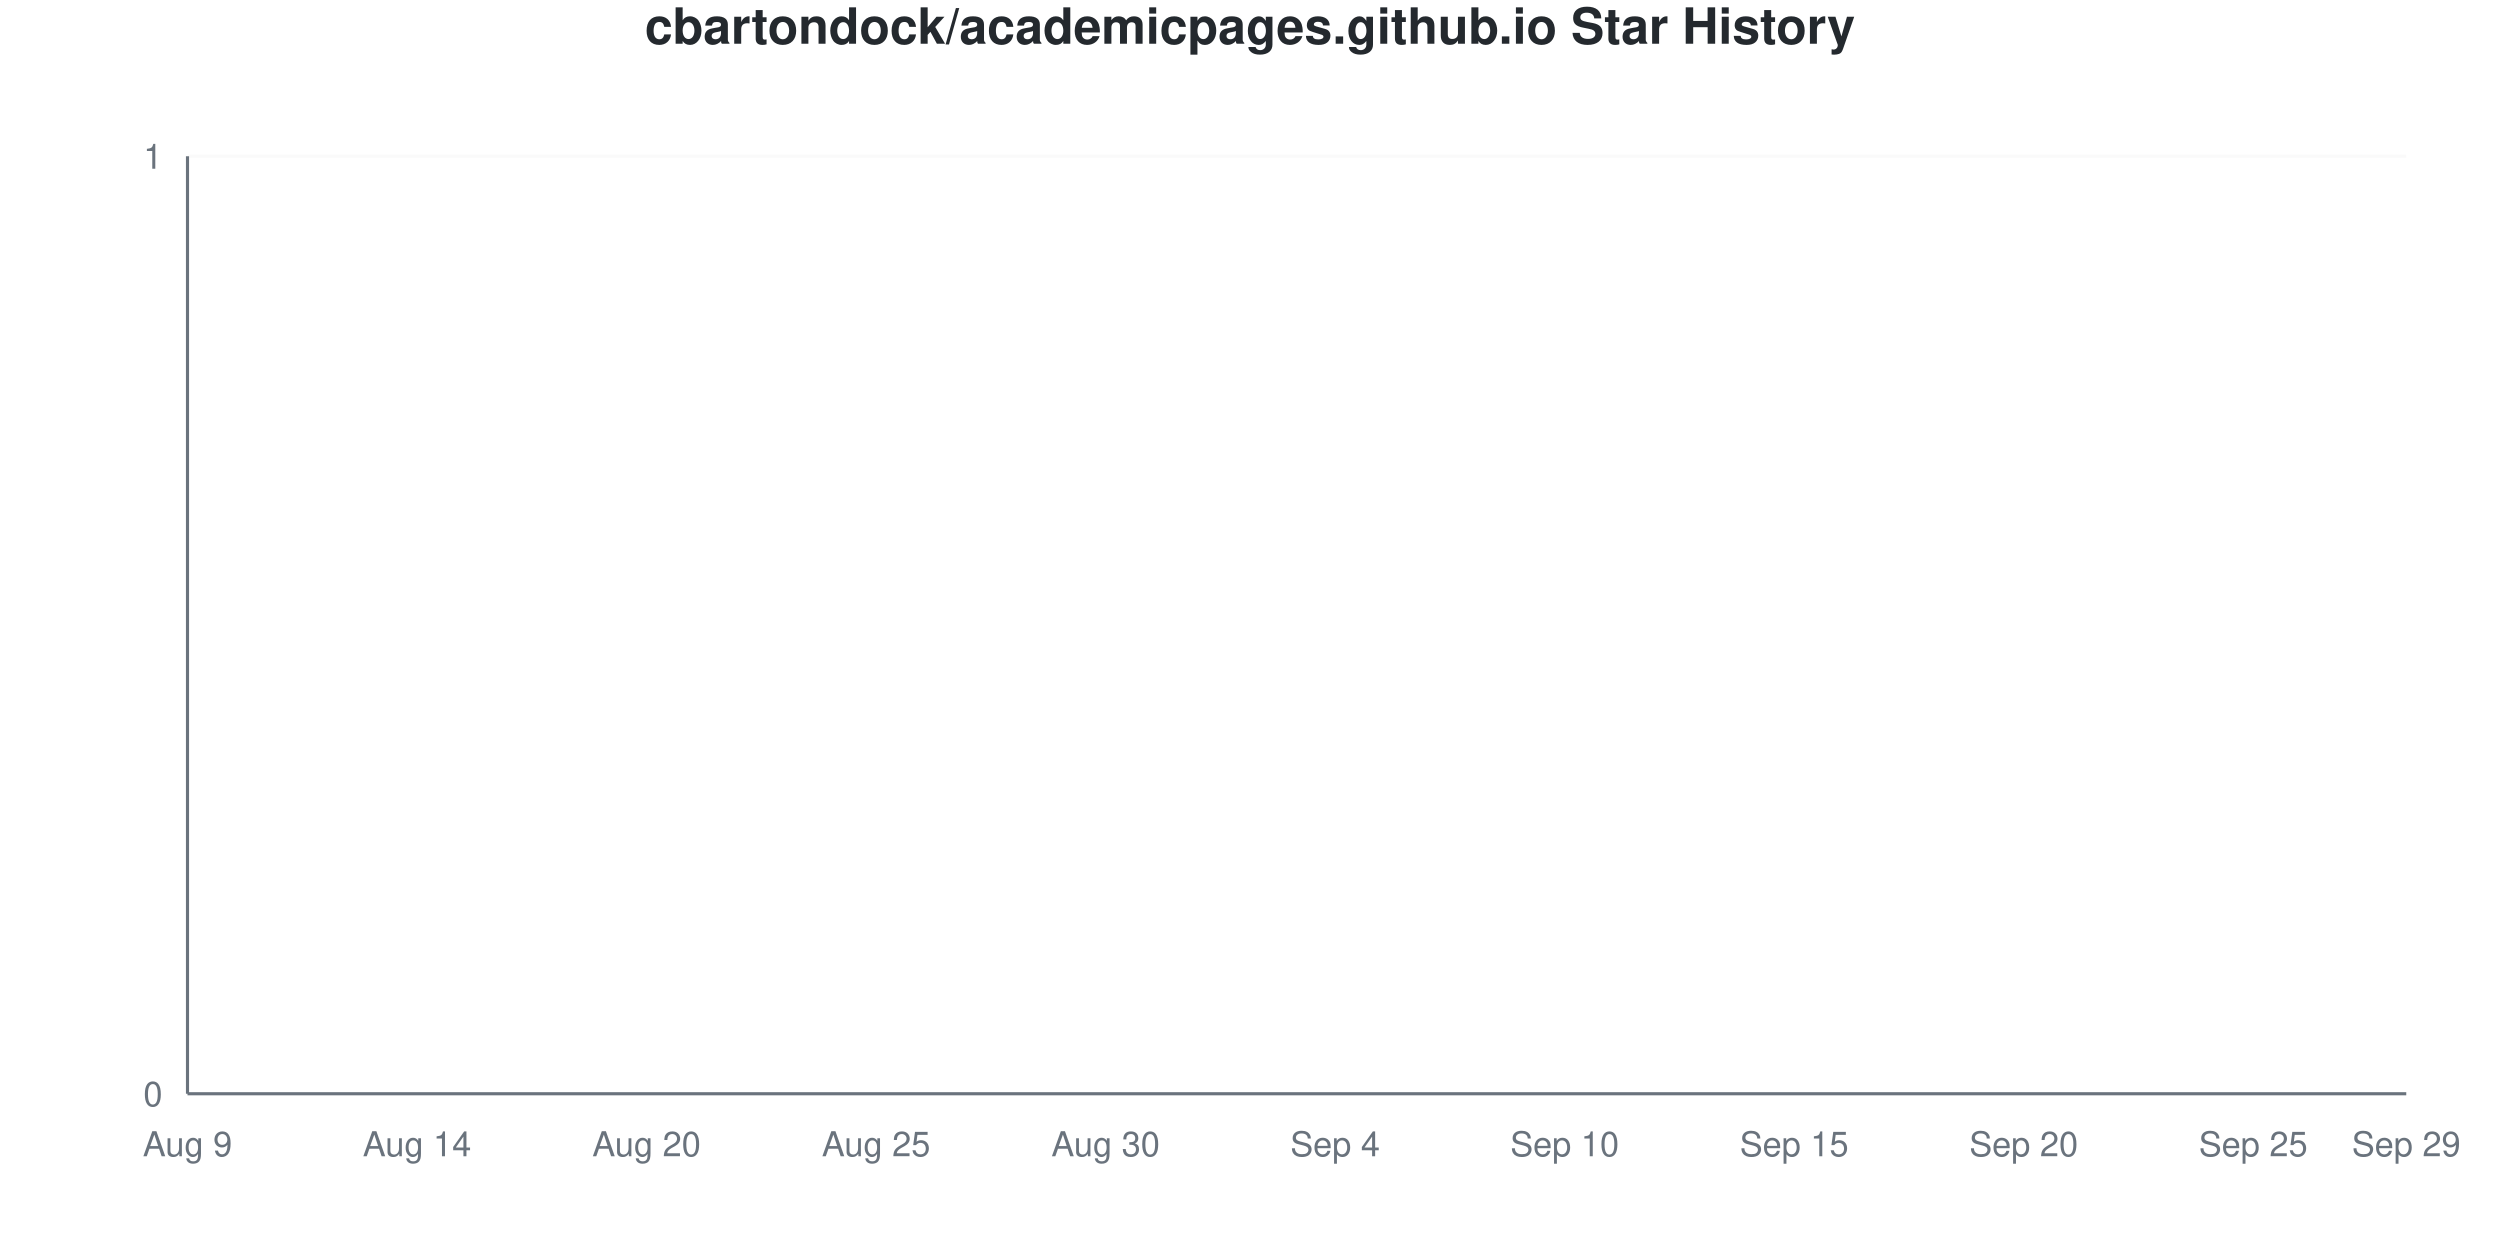
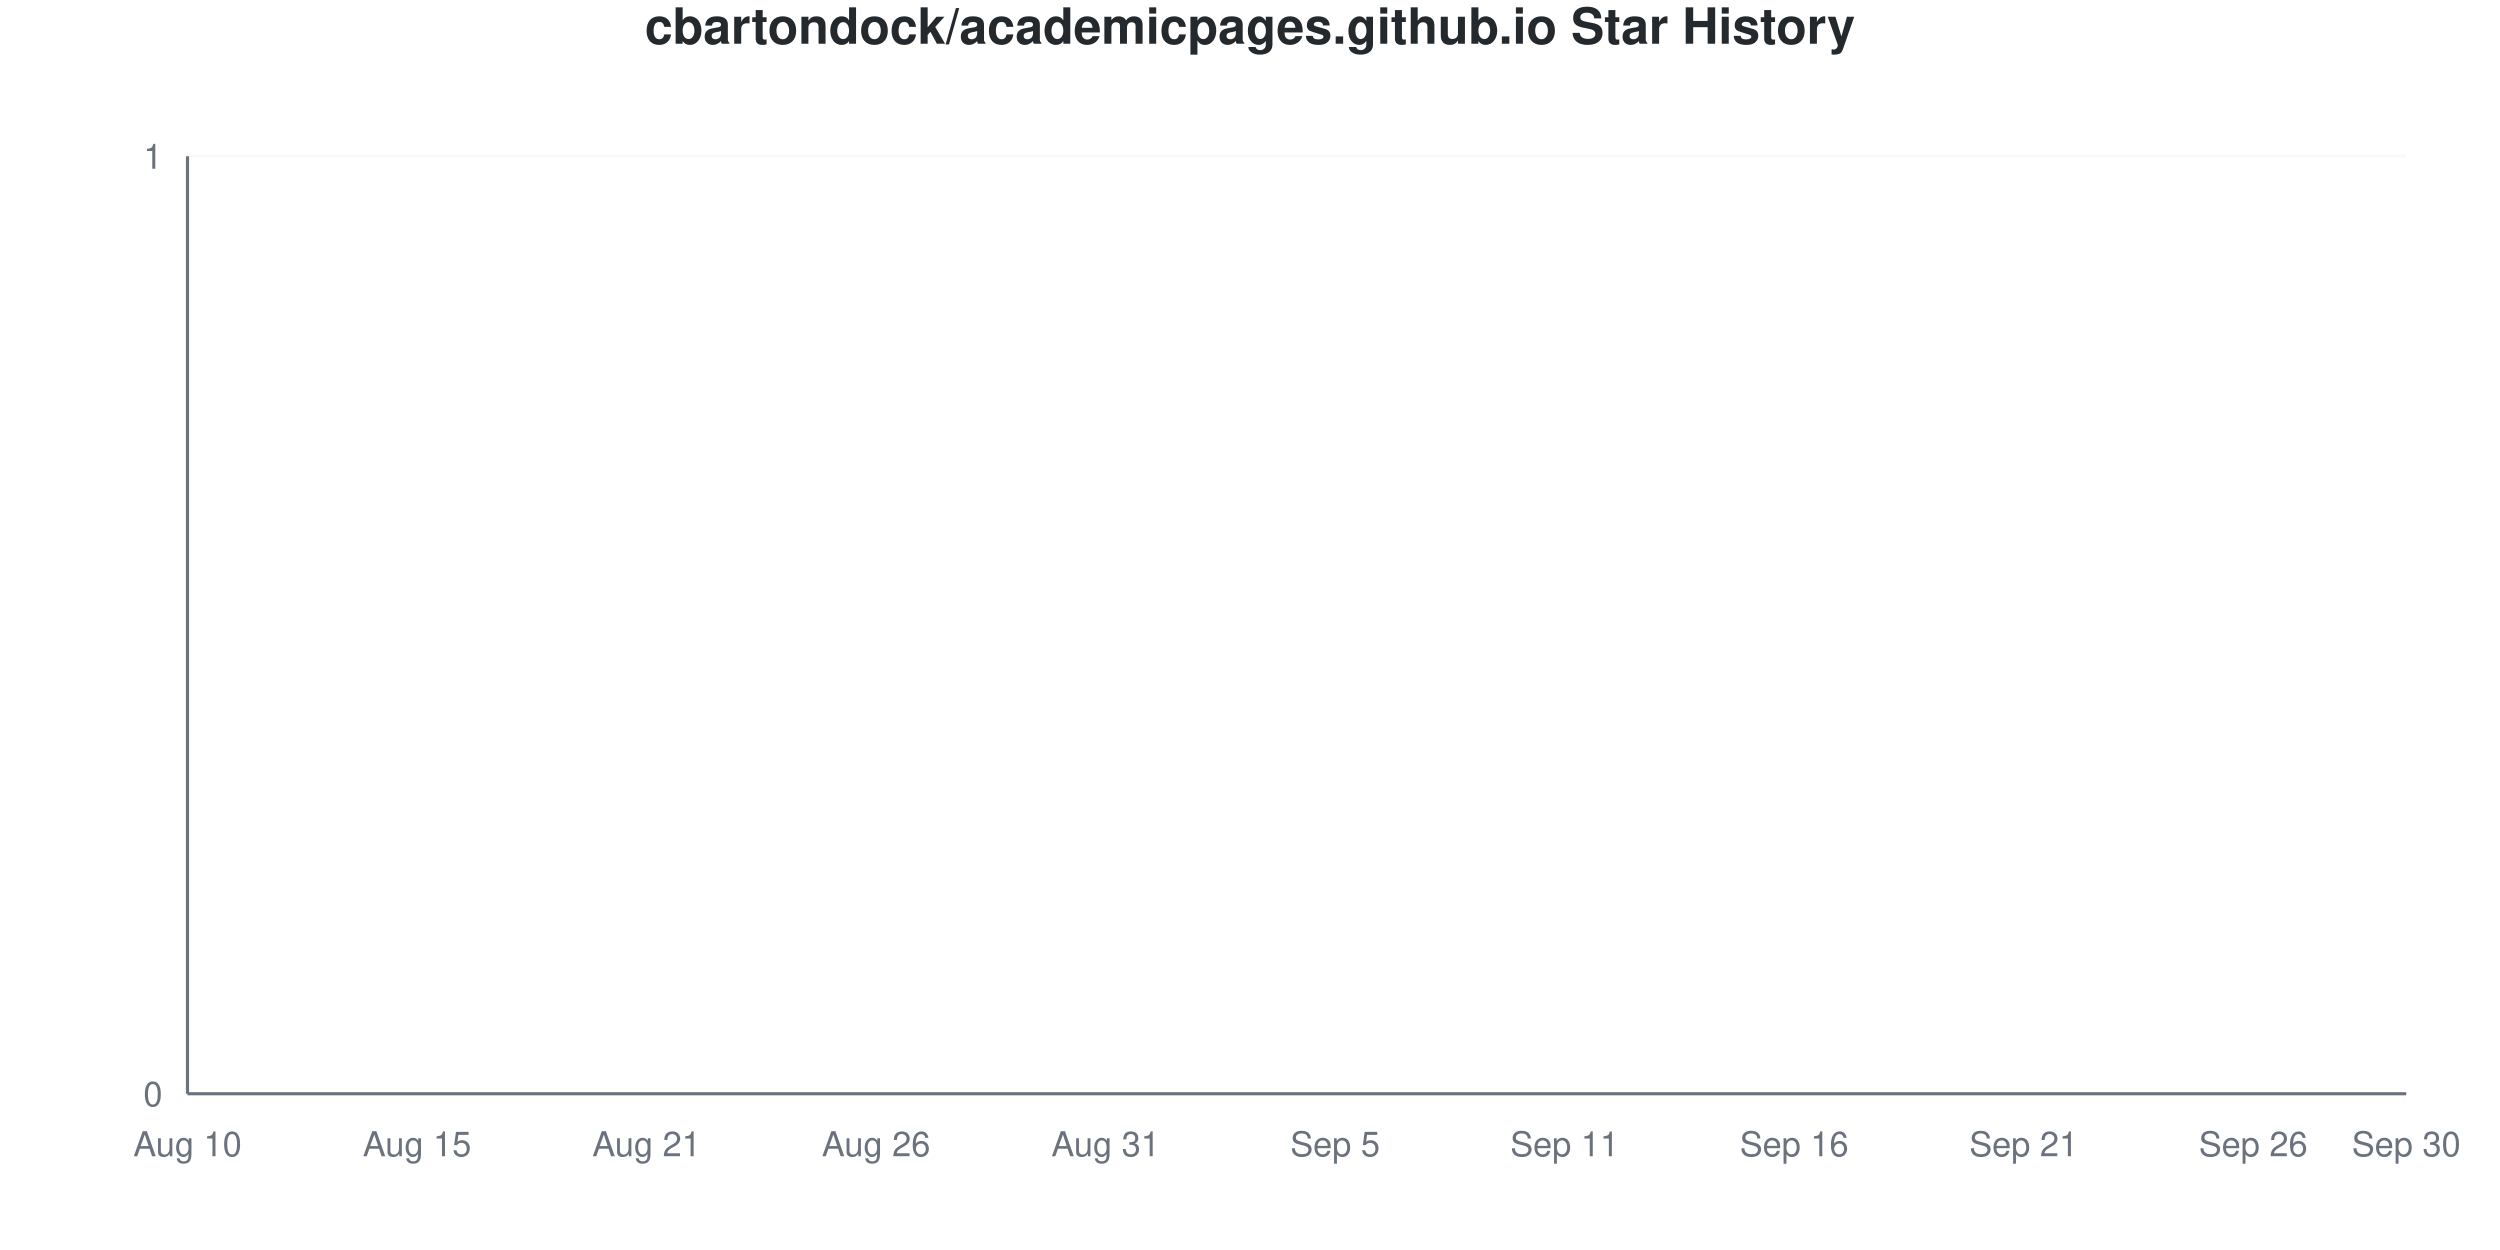
<svg xmlns="http://www.w3.org/2000/svg" viewBox="0 0 800 400" width="800" height="400">
  <style>
    @keyframes drawLine {
      to { stroke-dashoffset: 0; }
    }
    @keyframes fadeInPoint {
      from { opacity: 0; }
      to { opacity: 1; }
    }
    .data-line-0 {
      stroke-dasharray: 1065;
      stroke-dashoffset: 1065;
      animation: drawLine 2s ease-out forwards;
    }
    .data-point {
      opacity: 0;
      animation: fadeInPoint 0.5s ease-out forwards;
    }
    .chart-bg { fill: #fff; }
    .chart-text { fill: #24292e; }
    .chart-muted { fill: #6a737d; }
    .chart-grid { stroke: #eee; }
    .chart-axis { stroke: #6a737d; }
    @media (prefers-color-scheme: dark) {
      .chart-bg { fill: #0d1117; }
      .chart-text { fill: #e6edf3; }
      .chart-muted { fill: #8b949e; }
      .chart-grid { stroke: #21262d; }
      .chart-axis { stroke: #8b949e; }
    }
  </style>
  <rect width="800" height="400" class="chart-bg" />
  <text x="400" y="14" text-anchor="middle" class="chart-text" font-size="16" font-weight="bold" font-family="-apple-system, BlinkMacSystemFont, 'Segoe UI', Helvetica, Arial, sans-serif">cbartondock/academicpages.github.io Star History</text>
  <g class="grid">
    <line x1="60" y1="350" x2="770" y2="350" class="chart-grid" stroke-opacity="0.3" />
    <text x="52" y="354" text-anchor="end" class="chart-muted" font-size="11" font-family="-apple-system, BlinkMacSystemFont, 'Segoe UI', Helvetica, Arial, sans-serif">0</text>
    <line x1="60" y1="50" x2="770" y2="50" class="chart-grid" stroke-opacity="0.3" />
    <text x="52" y="54" text-anchor="end" class="chart-muted" font-size="11" font-family="-apple-system, BlinkMacSystemFont, 'Segoe UI', Helvetica, Arial, sans-serif">1</text>
  </g>
  <g class="milestones">
    
  </g>
  <g class="x-axis">
-     <text x="60" y="370" text-anchor="middle" class="chart-muted" font-size="11" font-family="-apple-system, BlinkMacSystemFont, 'Segoe UI', Helvetica, Arial, sans-serif">Aug 9</text>
-     <text x="133.448" y="370" text-anchor="middle" class="chart-muted" font-size="11" font-family="-apple-system, BlinkMacSystemFont, 'Segoe UI', Helvetica, Arial, sans-serif">Aug 14</text>
-     <text x="206.897" y="370" text-anchor="middle" class="chart-muted" font-size="11" font-family="-apple-system, BlinkMacSystemFont, 'Segoe UI', Helvetica, Arial, sans-serif">Aug 20</text>
-     <text x="280.345" y="370" text-anchor="middle" class="chart-muted" font-size="11" font-family="-apple-system, BlinkMacSystemFont, 'Segoe UI', Helvetica, Arial, sans-serif">Aug 25</text>
-     <text x="353.793" y="370" text-anchor="middle" class="chart-muted" font-size="11" font-family="-apple-system, BlinkMacSystemFont, 'Segoe UI', Helvetica, Arial, sans-serif">Aug 30</text>
-     <text x="427.241" y="370" text-anchor="middle" class="chart-muted" font-size="11" font-family="-apple-system, BlinkMacSystemFont, 'Segoe UI', Helvetica, Arial, sans-serif">Sep 4</text>
-     <text x="500.69" y="370" text-anchor="middle" class="chart-muted" font-size="11" font-family="-apple-system, BlinkMacSystemFont, 'Segoe UI', Helvetica, Arial, sans-serif">Sep 10</text>
-     <text x="574.138" y="370" text-anchor="middle" class="chart-muted" font-size="11" font-family="-apple-system, BlinkMacSystemFont, 'Segoe UI', Helvetica, Arial, sans-serif">Sep 15</text>
-     <text x="647.586" y="370" text-anchor="middle" class="chart-muted" font-size="11" font-family="-apple-system, BlinkMacSystemFont, 'Segoe UI', Helvetica, Arial, sans-serif">Sep 20</text>
-     <text x="721.034" y="370" text-anchor="middle" class="chart-muted" font-size="11" font-family="-apple-system, BlinkMacSystemFont, 'Segoe UI', Helvetica, Arial, sans-serif">Sep 25</text>
-     <text x="770" y="370" text-anchor="middle" class="chart-muted" font-size="11" font-family="-apple-system, BlinkMacSystemFont, 'Segoe UI', Helvetica, Arial, sans-serif">Sep 29</text>
+     <text x="60" y="370" text-anchor="middle" class="chart-muted" font-size="11" font-family="-apple-system, BlinkMacSystemFont, 'Segoe UI', Helvetica, Arial, sans-serif">Aug 10</text>
+     <text x="133.448" y="370" text-anchor="middle" class="chart-muted" font-size="11" font-family="-apple-system, BlinkMacSystemFont, 'Segoe UI', Helvetica, Arial, sans-serif">Aug 15</text>
+     <text x="206.897" y="370" text-anchor="middle" class="chart-muted" font-size="11" font-family="-apple-system, BlinkMacSystemFont, 'Segoe UI', Helvetica, Arial, sans-serif">Aug 21</text>
+     <text x="280.345" y="370" text-anchor="middle" class="chart-muted" font-size="11" font-family="-apple-system, BlinkMacSystemFont, 'Segoe UI', Helvetica, Arial, sans-serif">Aug 26</text>
+     <text x="353.793" y="370" text-anchor="middle" class="chart-muted" font-size="11" font-family="-apple-system, BlinkMacSystemFont, 'Segoe UI', Helvetica, Arial, sans-serif">Aug 31</text>
+     <text x="427.241" y="370" text-anchor="middle" class="chart-muted" font-size="11" font-family="-apple-system, BlinkMacSystemFont, 'Segoe UI', Helvetica, Arial, sans-serif">Sep 5</text>
+     <text x="500.69" y="370" text-anchor="middle" class="chart-muted" font-size="11" font-family="-apple-system, BlinkMacSystemFont, 'Segoe UI', Helvetica, Arial, sans-serif">Sep 11</text>
+     <text x="574.138" y="370" text-anchor="middle" class="chart-muted" font-size="11" font-family="-apple-system, BlinkMacSystemFont, 'Segoe UI', Helvetica, Arial, sans-serif">Sep 16</text>
+     <text x="647.586" y="370" text-anchor="middle" class="chart-muted" font-size="11" font-family="-apple-system, BlinkMacSystemFont, 'Segoe UI', Helvetica, Arial, sans-serif">Sep 21</text>
+     <text x="721.034" y="370" text-anchor="middle" class="chart-muted" font-size="11" font-family="-apple-system, BlinkMacSystemFont, 'Segoe UI', Helvetica, Arial, sans-serif">Sep 26</text>
+     <text x="770" y="370" text-anchor="middle" class="chart-muted" font-size="11" font-family="-apple-system, BlinkMacSystemFont, 'Segoe UI', Helvetica, Arial, sans-serif">Sep 30</text>
  </g>
  <line x1="60" y1="50" x2="60" y2="350" class="chart-axis" stroke-width="1" />
  <line x1="60" y1="350" x2="770" y2="350" class="chart-axis" stroke-width="1" />
  <path d="M60,350 L60,350 C68.161,350 76.322,350 84.483,350 C92.644,350 100.805,350 108.966,350 C117.126,350 125.287,350 133.448,350 C141.609,350 149.77,350 157.931,350 C166.092,350 174.253,350 182.414,350 C190.575,350 198.736,350 206.897,350 C215.057,350 223.218,350 231.379,350 C239.54,350 247.701,350 255.862,350 C264.023,350 272.184,350 280.345,350 C288.506,350 296.667,350 304.828,350 C312.989,350 321.149,350 329.31,350 C337.471,350 345.632,350 353.793,350 C361.954,350 370.115,350 378.276,350 C386.437,350 394.598,350 402.759,350 C410.92,350 419.08,350 427.241,350 C435.402,350 443.563,350 451.724,350 C459.885,350 468.046,350 476.207,350 C484.368,350 492.529,350 500.69,350 C508.851,350 517.011,350 525.172,350 C533.333,350 541.494,350 549.655,350 C557.816,350 565.977,350 574.138,350 C582.299,350 590.46,350 598.621,350 C606.782,350 614.943,350 623.103,350 C631.264,350 639.425,350 647.586,350 C655.747,350 663.908,350 672.069,350 C680.23,350 688.391,350 696.552,350 C704.713,350 712.874,350 721.034,350 C729.195,350 737.356,350 745.517,350 C753.678,350 761.839,350 770,350 L770,350 L60,350 Z" fill="#dfb317" fill-opacity="0.1" />
  <path d="M60,350 L60,350 C68.161,350 76.322,350 84.483,350 C92.644,350 100.805,350 108.966,350 C117.126,350 125.287,350 133.448,350 C141.609,350 149.77,350 157.931,350 C166.092,350 174.253,350 182.414,350 C190.575,350 198.736,350 206.897,350 C215.057,350 223.218,350 231.379,350 C239.54,350 247.701,350 255.862,350 C264.023,350 272.184,350 280.345,350 C288.506,350 296.667,350 304.828,350 C312.989,350 321.149,350 329.31,350 C337.471,350 345.632,350 353.793,350 C361.954,350 370.115,350 378.276,350 C386.437,350 394.598,350 402.759,350 C410.92,350 419.08,350 427.241,350 C435.402,350 443.563,350 451.724,350 C459.885,350 468.046,350 476.207,350 C484.368,350 492.529,350 500.69,350 C508.851,350 517.011,350 525.172,350 C533.333,350 541.494,350 549.655,350 C557.816,350 565.977,350 574.138,350 C582.299,350 590.46,350 598.621,350 C606.782,350 614.943,350 623.103,350 C631.264,350 639.425,350 647.586,350 C655.747,350 663.908,350 672.069,350 C680.23,350 688.391,350 696.552,350 C704.713,350 712.874,350 721.034,350 C729.195,350 737.356,350 745.517,350 C753.678,350 761.839,350 770,350" fill="none" stroke="#dfb317" stroke-width="2.5" class="data-line-0" />
  <g class="points">
    <circle cx="60" cy="350" r="4" fill="#dfb317" class="data-point" style="animation-delay: 1.50s" />
    <circle cx="84.483" cy="350" r="4" fill="#dfb317" class="data-point" style="animation-delay: 1.55s" />
    <circle cx="108.966" cy="350" r="4" fill="#dfb317" class="data-point" style="animation-delay: 1.60s" />
    <circle cx="133.448" cy="350" r="4" fill="#dfb317" class="data-point" style="animation-delay: 1.65s" />
    <circle cx="157.931" cy="350" r="4" fill="#dfb317" class="data-point" style="animation-delay: 1.70s" />
    <circle cx="182.414" cy="350" r="4" fill="#dfb317" class="data-point" style="animation-delay: 1.75s" />
    <circle cx="206.897" cy="350" r="4" fill="#dfb317" class="data-point" style="animation-delay: 1.80s" />
    <circle cx="231.379" cy="350" r="4" fill="#dfb317" class="data-point" style="animation-delay: 1.85s" />
    <circle cx="255.862" cy="350" r="4" fill="#dfb317" class="data-point" style="animation-delay: 1.90s" />
    <circle cx="280.345" cy="350" r="4" fill="#dfb317" class="data-point" style="animation-delay: 1.95s" />
    <circle cx="304.828" cy="350" r="4" fill="#dfb317" class="data-point" style="animation-delay: 2.00s" />
    <circle cx="329.31" cy="350" r="4" fill="#dfb317" class="data-point" style="animation-delay: 2.05s" />
    <circle cx="353.793" cy="350" r="4" fill="#dfb317" class="data-point" style="animation-delay: 2.10s" />
    <circle cx="378.276" cy="350" r="4" fill="#dfb317" class="data-point" style="animation-delay: 2.15s" />
    <circle cx="402.759" cy="350" r="4" fill="#dfb317" class="data-point" style="animation-delay: 2.20s" />
    <circle cx="427.241" cy="350" r="4" fill="#dfb317" class="data-point" style="animation-delay: 2.25s" />
    <circle cx="451.724" cy="350" r="4" fill="#dfb317" class="data-point" style="animation-delay: 2.30s" />
    <circle cx="476.207" cy="350" r="4" fill="#dfb317" class="data-point" style="animation-delay: 2.35s" />
    <circle cx="500.69" cy="350" r="4" fill="#dfb317" class="data-point" style="animation-delay: 2.40s" />
    <circle cx="525.172" cy="350" r="4" fill="#dfb317" class="data-point" style="animation-delay: 2.45s" />
    <circle cx="549.655" cy="350" r="4" fill="#dfb317" class="data-point" style="animation-delay: 2.50s" />
    <circle cx="574.138" cy="350" r="4" fill="#dfb317" class="data-point" style="animation-delay: 2.55s" />
    <circle cx="598.621" cy="350" r="4" fill="#dfb317" class="data-point" style="animation-delay: 2.60s" />
    <circle cx="623.103" cy="350" r="4" fill="#dfb317" class="data-point" style="animation-delay: 2.65s" />
    <circle cx="647.586" cy="350" r="4" fill="#dfb317" class="data-point" style="animation-delay: 2.70s" />
    <circle cx="672.069" cy="350" r="4" fill="#dfb317" class="data-point" style="animation-delay: 2.75s" />
    <circle cx="696.552" cy="350" r="4" fill="#dfb317" class="data-point" style="animation-delay: 2.80s" />
    <circle cx="721.034" cy="350" r="4" fill="#dfb317" class="data-point" style="animation-delay: 2.85s" />
    <circle cx="745.517" cy="350" r="4" fill="#dfb317" class="data-point" style="animation-delay: 2.90s" />
    <circle cx="770" cy="350" r="4" fill="#dfb317" class="data-point" style="animation-delay: 2.95s" />
  </g>
</svg>
